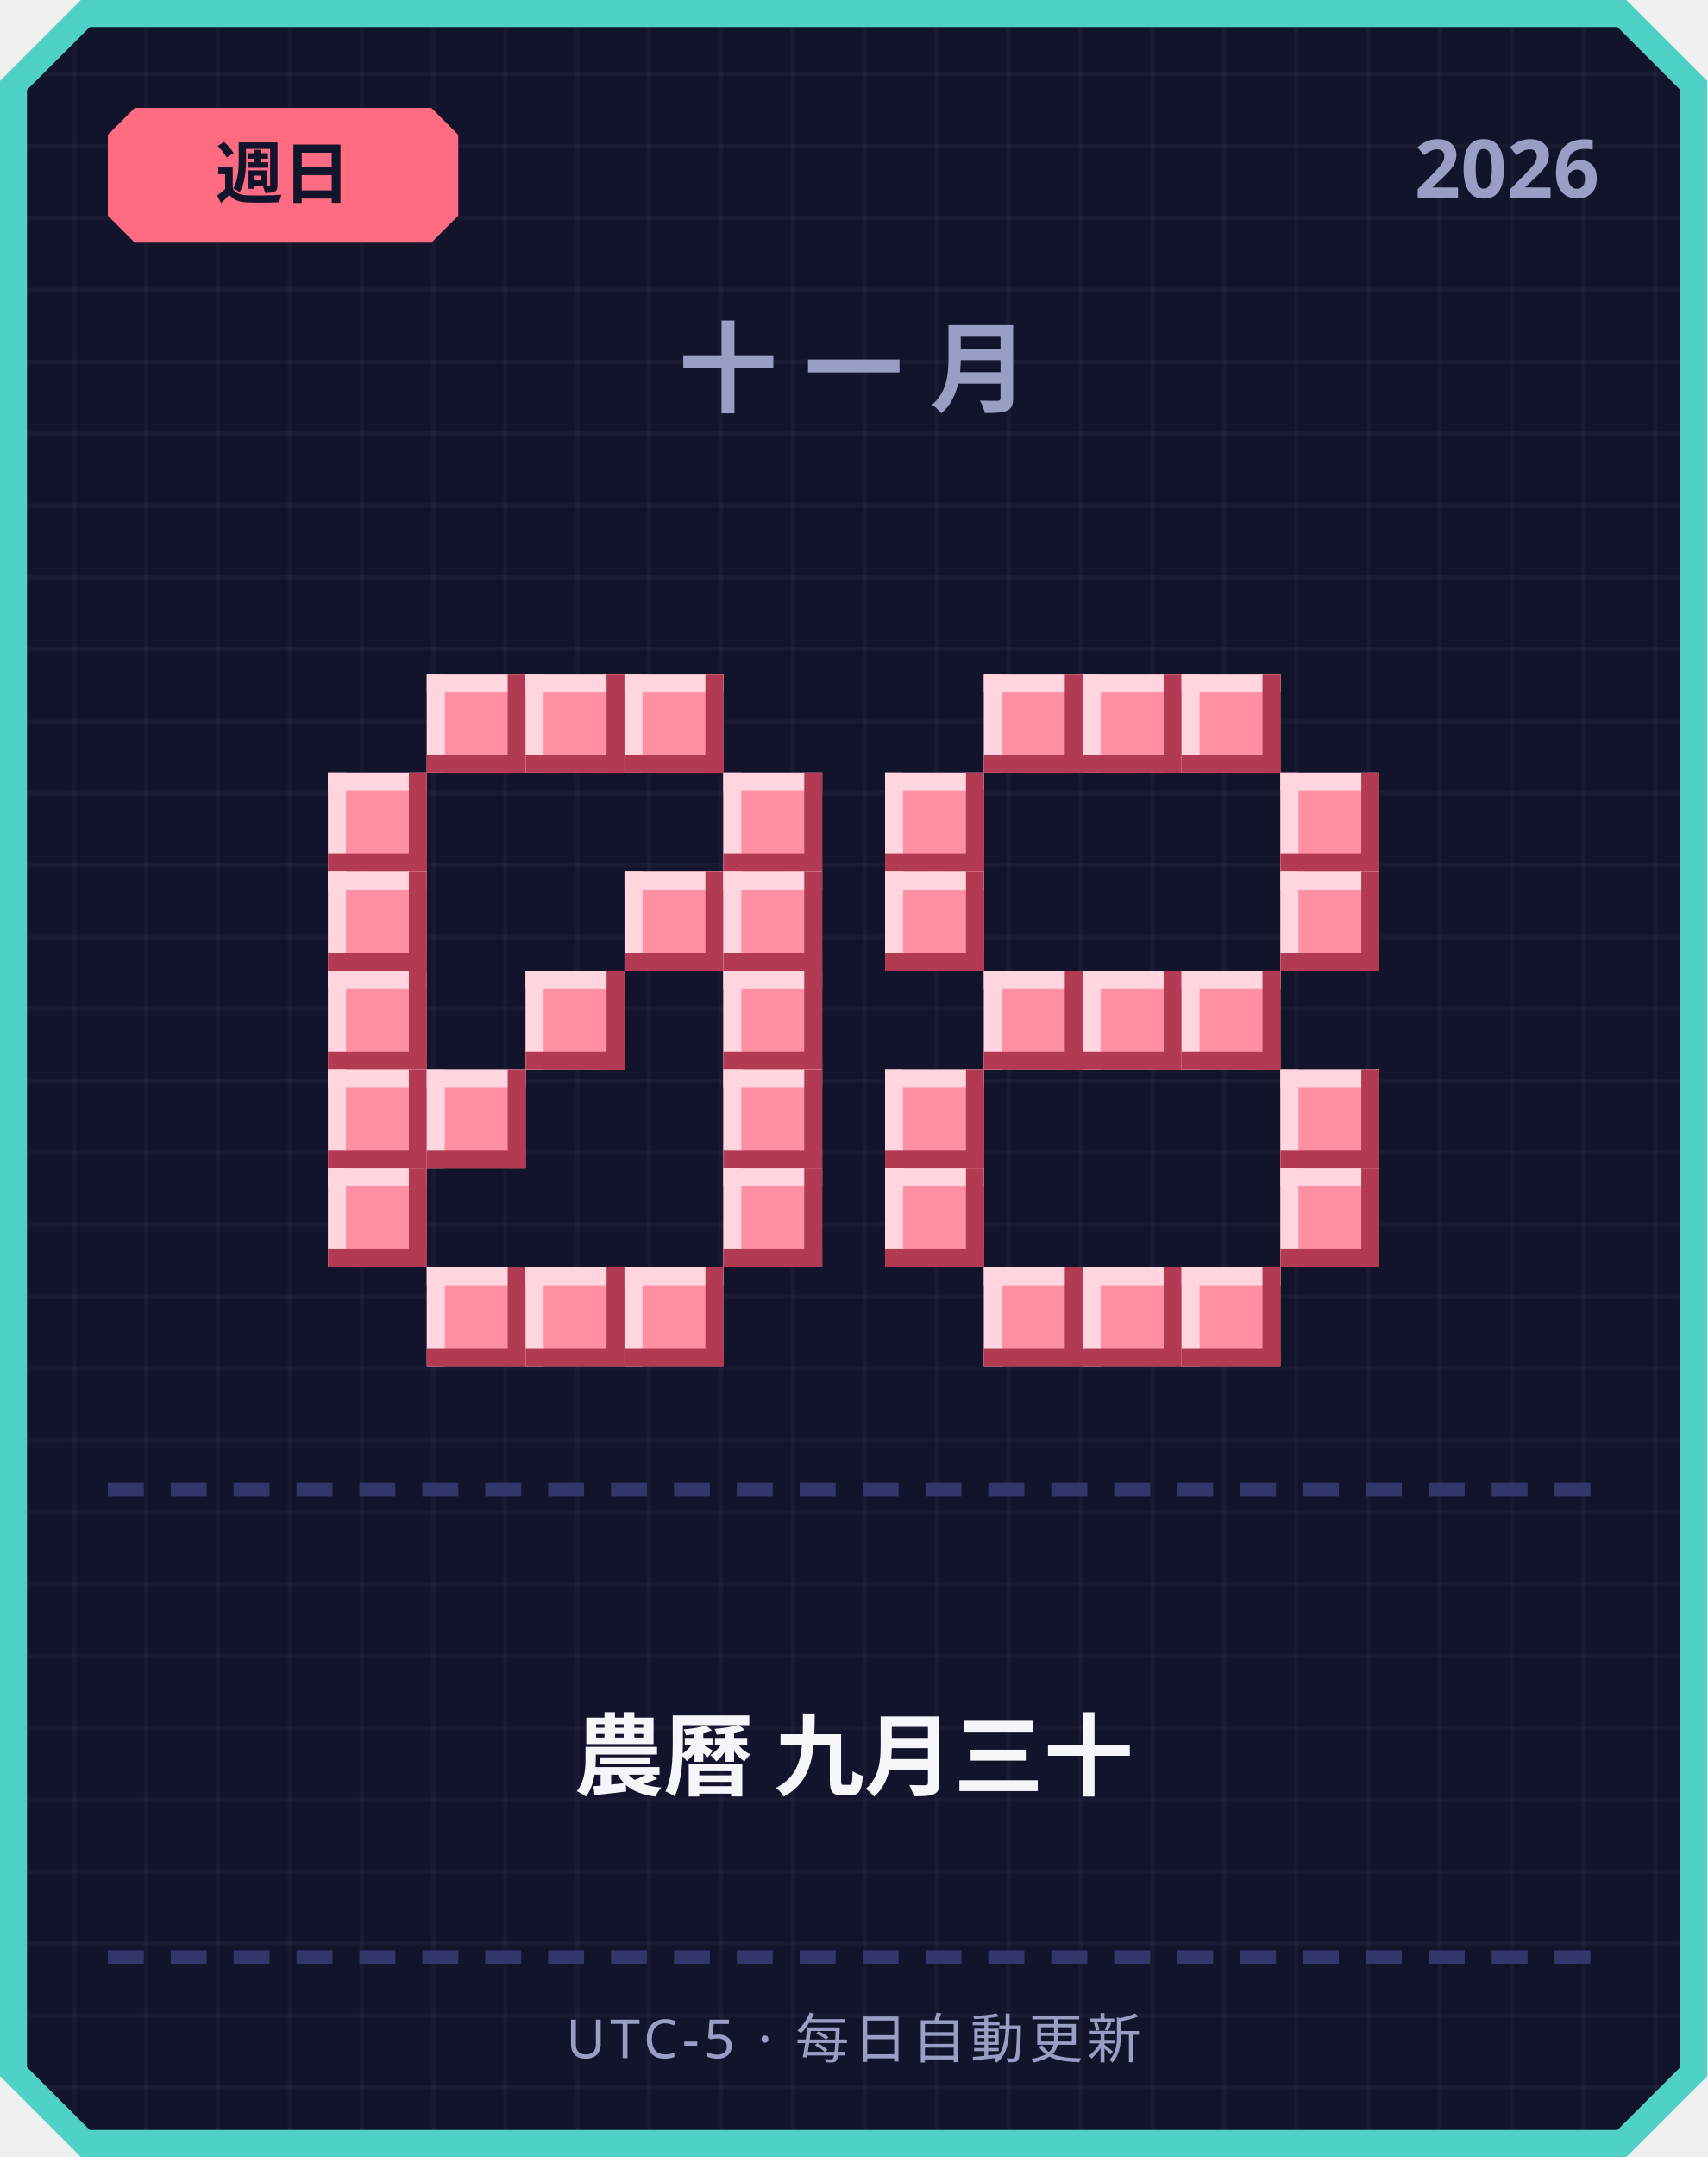
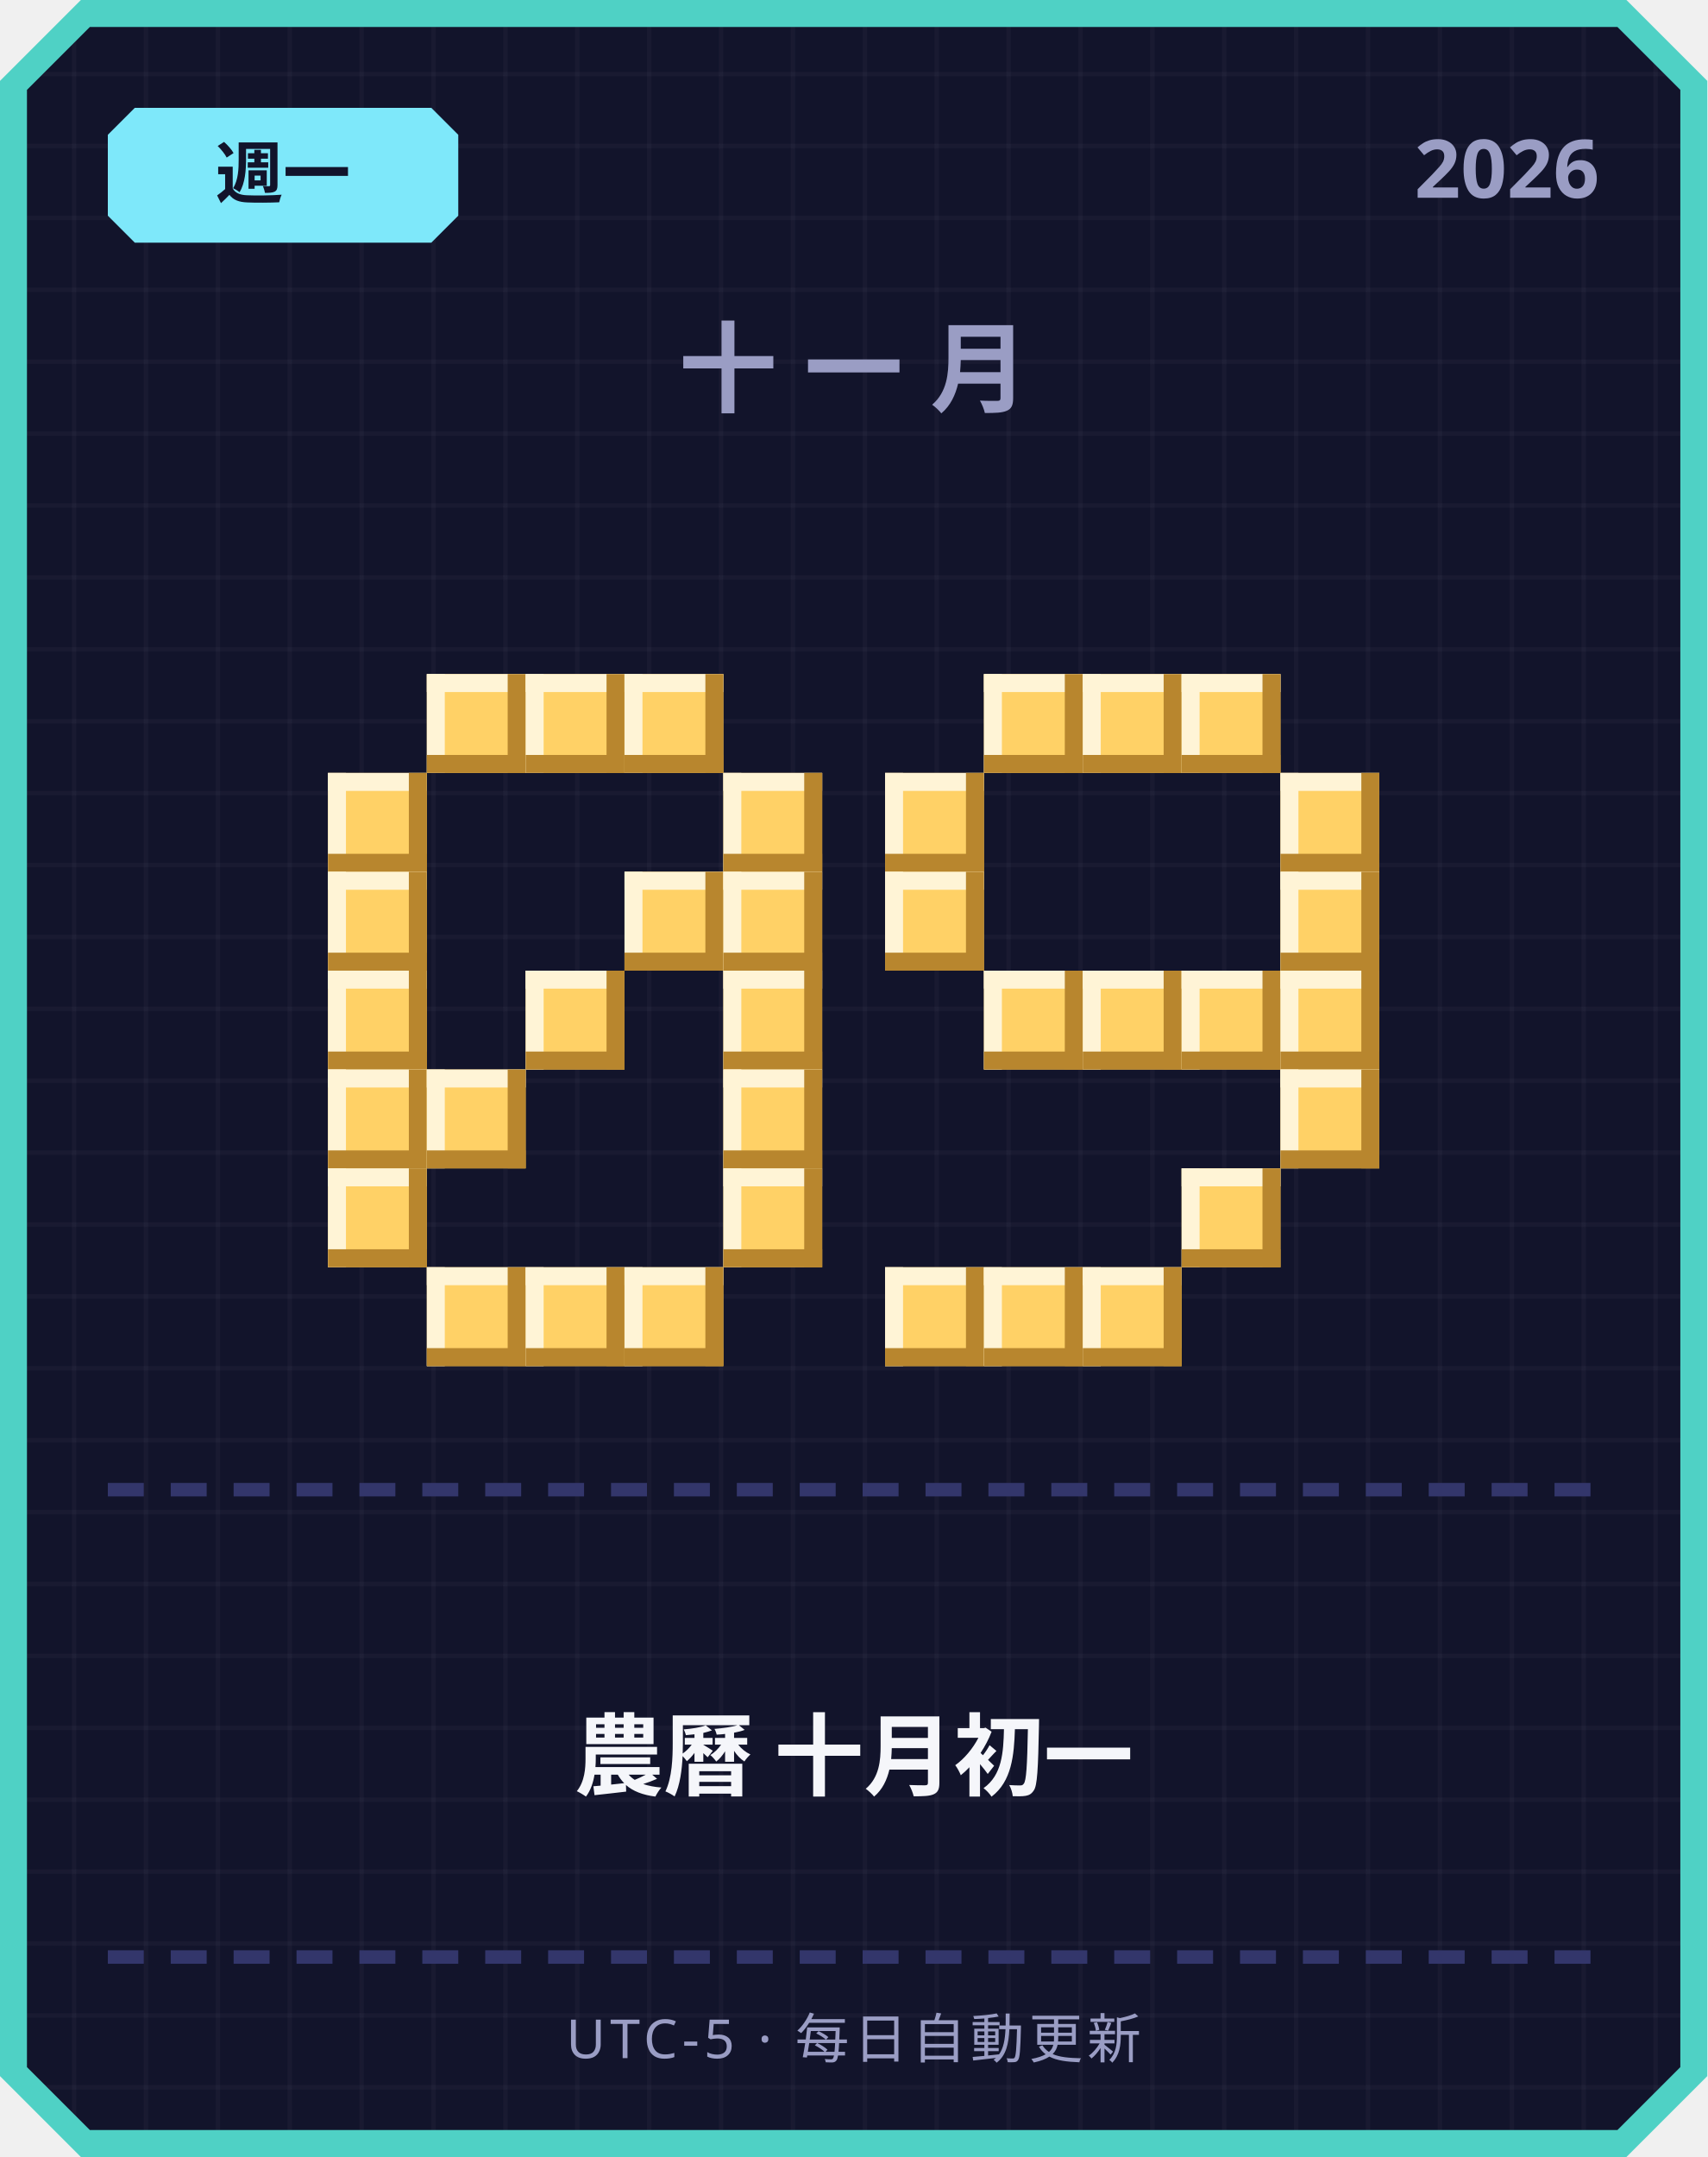
<svg xmlns="http://www.w3.org/2000/svg" width="380" height="480" viewBox="0 0 380 480">
  <defs>
    <pattern id="grid" width="16" height="16" patternUnits="userSpaceOnUse">
      <rect width="16" height="16" fill="#12142b" />
      <rect width="1" height="16" fill="#ffffff" opacity="0.03" />
      <rect width="16" height="1" fill="#ffffff" opacity="0.03" />
    </pattern>
  </defs>
  <path d="M 18,0 L 362,0 L 380,18 L 380,462 L 362,480 L 18,480 L 0,462 L 0,18 Z" fill="#4fd1c5" />
  <path d="M 20,6 L 360,6 L 374,20 L 374,460 L 360,474 L 20,474 L 6,460 L 6,20 Z" fill="url(#grid)" />
-   <path d="M 30,24 L 96,24 L 102,30 L 102,48 L 96,54 L 30,54 L 24,48 L 24,30 Z" fill="#ff6b81" />
-   <text x="63" y="44" text-anchor="middle" font-family="'Segoe UI', sans-serif" font-size="15" font-weight="700" fill="#12142b">週日</text>
+   <path d="M 30,24 L 96,24 L 102,30 L 102,48 L 96,54 L 30,54 L 24,48 L 24,30 Z" fill="#7ee8fa" />
+   <text x="63" y="44" text-anchor="middle" font-family="'Segoe UI', sans-serif" font-size="15" font-weight="700" fill="#12142b">週一</text>
  <text x="356" y="44" text-anchor="end" font-family="'Segoe UI', sans-serif" font-size="18" font-weight="700" fill="#9a9dc4">2026</text>
  <text x="190" y="90" text-anchor="middle" font-family="'Segoe UI', sans-serif" font-size="22" font-weight="700" letter-spacing="6" fill="#9a9dc4">十一月</text>
-   <rect x="95" y="150" width="22" height="22" fill="#ff8fa3" />
-   <rect x="95" y="150" width="22" height="4" fill="#ffd6dd" />
-   <rect x="95" y="150" width="4" height="22" fill="#ffd6dd" />
-   <rect x="95" y="168" width="22" height="4" fill="#b23a52" />
-   <rect x="113" y="150" width="4" height="22" fill="#b23a52" />
-   <rect x="117" y="150" width="22" height="22" fill="#ff8fa3" />
-   <rect x="117" y="150" width="22" height="4" fill="#ffd6dd" />
-   <rect x="117" y="150" width="4" height="22" fill="#ffd6dd" />
-   <rect x="117" y="168" width="22" height="4" fill="#b23a52" />
-   <rect x="135" y="150" width="4" height="22" fill="#b23a52" />
-   <rect x="139" y="150" width="22" height="22" fill="#ff8fa3" />
-   <rect x="139" y="150" width="22" height="4" fill="#ffd6dd" />
-   <rect x="139" y="150" width="4" height="22" fill="#ffd6dd" />
-   <rect x="139" y="168" width="22" height="4" fill="#b23a52" />
-   <rect x="157" y="150" width="4" height="22" fill="#b23a52" />
-   <rect x="73" y="172" width="22" height="22" fill="#ff8fa3" />
-   <rect x="73" y="172" width="22" height="4" fill="#ffd6dd" />
-   <rect x="73" y="172" width="4" height="22" fill="#ffd6dd" />
-   <rect x="73" y="190" width="22" height="4" fill="#b23a52" />
-   <rect x="91" y="172" width="4" height="22" fill="#b23a52" />
-   <rect x="161" y="172" width="22" height="22" fill="#ff8fa3" />
-   <rect x="161" y="172" width="22" height="4" fill="#ffd6dd" />
-   <rect x="161" y="172" width="4" height="22" fill="#ffd6dd" />
-   <rect x="161" y="190" width="22" height="4" fill="#b23a52" />
-   <rect x="179" y="172" width="4" height="22" fill="#b23a52" />
-   <rect x="73" y="194" width="22" height="22" fill="#ff8fa3" />
-   <rect x="73" y="194" width="22" height="4" fill="#ffd6dd" />
-   <rect x="73" y="194" width="4" height="22" fill="#ffd6dd" />
-   <rect x="73" y="212" width="22" height="4" fill="#b23a52" />
-   <rect x="91" y="194" width="4" height="22" fill="#b23a52" />
-   <rect x="139" y="194" width="22" height="22" fill="#ff8fa3" />
-   <rect x="139" y="194" width="22" height="4" fill="#ffd6dd" />
-   <rect x="139" y="194" width="4" height="22" fill="#ffd6dd" />
-   <rect x="139" y="212" width="22" height="4" fill="#b23a52" />
-   <rect x="157" y="194" width="4" height="22" fill="#b23a52" />
-   <rect x="161" y="194" width="22" height="22" fill="#ff8fa3" />
-   <rect x="161" y="194" width="22" height="4" fill="#ffd6dd" />
-   <rect x="161" y="194" width="4" height="22" fill="#ffd6dd" />
-   <rect x="161" y="212" width="22" height="4" fill="#b23a52" />
-   <rect x="179" y="194" width="4" height="22" fill="#b23a52" />
-   <rect x="73" y="216" width="22" height="22" fill="#ff8fa3" />
-   <rect x="73" y="216" width="22" height="4" fill="#ffd6dd" />
-   <rect x="73" y="216" width="4" height="22" fill="#ffd6dd" />
-   <rect x="73" y="234" width="22" height="4" fill="#b23a52" />
-   <rect x="91" y="216" width="4" height="22" fill="#b23a52" />
-   <rect x="117" y="216" width="22" height="22" fill="#ff8fa3" />
-   <rect x="117" y="216" width="22" height="4" fill="#ffd6dd" />
-   <rect x="117" y="216" width="4" height="22" fill="#ffd6dd" />
-   <rect x="117" y="234" width="22" height="4" fill="#b23a52" />
-   <rect x="135" y="216" width="4" height="22" fill="#b23a52" />
-   <rect x="161" y="216" width="22" height="22" fill="#ff8fa3" />
-   <rect x="161" y="216" width="22" height="4" fill="#ffd6dd" />
-   <rect x="161" y="216" width="4" height="22" fill="#ffd6dd" />
-   <rect x="161" y="234" width="22" height="4" fill="#b23a52" />
-   <rect x="179" y="216" width="4" height="22" fill="#b23a52" />
-   <rect x="73" y="238" width="22" height="22" fill="#ff8fa3" />
-   <rect x="73" y="238" width="22" height="4" fill="#ffd6dd" />
-   <rect x="73" y="238" width="4" height="22" fill="#ffd6dd" />
-   <rect x="73" y="256" width="22" height="4" fill="#b23a52" />
-   <rect x="91" y="238" width="4" height="22" fill="#b23a52" />
-   <rect x="95" y="238" width="22" height="22" fill="#ff8fa3" />
-   <rect x="95" y="238" width="22" height="4" fill="#ffd6dd" />
-   <rect x="95" y="238" width="4" height="22" fill="#ffd6dd" />
-   <rect x="95" y="256" width="22" height="4" fill="#b23a52" />
-   <rect x="113" y="238" width="4" height="22" fill="#b23a52" />
-   <rect x="161" y="238" width="22" height="22" fill="#ff8fa3" />
-   <rect x="161" y="238" width="22" height="4" fill="#ffd6dd" />
-   <rect x="161" y="238" width="4" height="22" fill="#ffd6dd" />
-   <rect x="161" y="256" width="22" height="4" fill="#b23a52" />
-   <rect x="179" y="238" width="4" height="22" fill="#b23a52" />
-   <rect x="73" y="260" width="22" height="22" fill="#ff8fa3" />
-   <rect x="73" y="260" width="22" height="4" fill="#ffd6dd" />
-   <rect x="73" y="260" width="4" height="22" fill="#ffd6dd" />
-   <rect x="73" y="278" width="22" height="4" fill="#b23a52" />
-   <rect x="91" y="260" width="4" height="22" fill="#b23a52" />
-   <rect x="161" y="260" width="22" height="22" fill="#ff8fa3" />
-   <rect x="161" y="260" width="22" height="4" fill="#ffd6dd" />
-   <rect x="161" y="260" width="4" height="22" fill="#ffd6dd" />
-   <rect x="161" y="278" width="22" height="4" fill="#b23a52" />
-   <rect x="179" y="260" width="4" height="22" fill="#b23a52" />
-   <rect x="95" y="282" width="22" height="22" fill="#ff8fa3" />
-   <rect x="95" y="282" width="22" height="4" fill="#ffd6dd" />
-   <rect x="95" y="282" width="4" height="22" fill="#ffd6dd" />
-   <rect x="95" y="300" width="22" height="4" fill="#b23a52" />
-   <rect x="113" y="282" width="4" height="22" fill="#b23a52" />
-   <rect x="117" y="282" width="22" height="22" fill="#ff8fa3" />
-   <rect x="117" y="282" width="22" height="4" fill="#ffd6dd" />
-   <rect x="117" y="282" width="4" height="22" fill="#ffd6dd" />
-   <rect x="117" y="300" width="22" height="4" fill="#b23a52" />
-   <rect x="135" y="282" width="4" height="22" fill="#b23a52" />
-   <rect x="139" y="282" width="22" height="22" fill="#ff8fa3" />
-   <rect x="139" y="282" width="22" height="4" fill="#ffd6dd" />
-   <rect x="139" y="282" width="4" height="22" fill="#ffd6dd" />
-   <rect x="139" y="300" width="22" height="4" fill="#b23a52" />
-   <rect x="157" y="282" width="4" height="22" fill="#b23a52" />
-   <rect x="219" y="150" width="22" height="22" fill="#ff8fa3" />
-   <rect x="219" y="150" width="22" height="4" fill="#ffd6dd" />
-   <rect x="219" y="150" width="4" height="22" fill="#ffd6dd" />
-   <rect x="219" y="168" width="22" height="4" fill="#b23a52" />
-   <rect x="237" y="150" width="4" height="22" fill="#b23a52" />
-   <rect x="241" y="150" width="22" height="22" fill="#ff8fa3" />
-   <rect x="241" y="150" width="22" height="4" fill="#ffd6dd" />
-   <rect x="241" y="150" width="4" height="22" fill="#ffd6dd" />
-   <rect x="241" y="168" width="22" height="4" fill="#b23a52" />
-   <rect x="259" y="150" width="4" height="22" fill="#b23a52" />
-   <rect x="263" y="150" width="22" height="22" fill="#ff8fa3" />
-   <rect x="263" y="150" width="22" height="4" fill="#ffd6dd" />
-   <rect x="263" y="150" width="4" height="22" fill="#ffd6dd" />
-   <rect x="263" y="168" width="22" height="4" fill="#b23a52" />
-   <rect x="281" y="150" width="4" height="22" fill="#b23a52" />
-   <rect x="197" y="172" width="22" height="22" fill="#ff8fa3" />
-   <rect x="197" y="172" width="22" height="4" fill="#ffd6dd" />
-   <rect x="197" y="172" width="4" height="22" fill="#ffd6dd" />
-   <rect x="197" y="190" width="22" height="4" fill="#b23a52" />
-   <rect x="215" y="172" width="4" height="22" fill="#b23a52" />
-   <rect x="285" y="172" width="22" height="22" fill="#ff8fa3" />
-   <rect x="285" y="172" width="22" height="4" fill="#ffd6dd" />
-   <rect x="285" y="172" width="4" height="22" fill="#ffd6dd" />
-   <rect x="285" y="190" width="22" height="4" fill="#b23a52" />
-   <rect x="303" y="172" width="4" height="22" fill="#b23a52" />
-   <rect x="197" y="194" width="22" height="22" fill="#ff8fa3" />
-   <rect x="197" y="194" width="22" height="4" fill="#ffd6dd" />
-   <rect x="197" y="194" width="4" height="22" fill="#ffd6dd" />
-   <rect x="197" y="212" width="22" height="4" fill="#b23a52" />
-   <rect x="215" y="194" width="4" height="22" fill="#b23a52" />
-   <rect x="285" y="194" width="22" height="22" fill="#ff8fa3" />
-   <rect x="285" y="194" width="22" height="4" fill="#ffd6dd" />
-   <rect x="285" y="194" width="4" height="22" fill="#ffd6dd" />
-   <rect x="285" y="212" width="22" height="4" fill="#b23a52" />
-   <rect x="303" y="194" width="4" height="22" fill="#b23a52" />
-   <rect x="219" y="216" width="22" height="22" fill="#ff8fa3" />
-   <rect x="219" y="216" width="22" height="4" fill="#ffd6dd" />
-   <rect x="219" y="216" width="4" height="22" fill="#ffd6dd" />
-   <rect x="219" y="234" width="22" height="4" fill="#b23a52" />
-   <rect x="237" y="216" width="4" height="22" fill="#b23a52" />
-   <rect x="241" y="216" width="22" height="22" fill="#ff8fa3" />
-   <rect x="241" y="216" width="22" height="4" fill="#ffd6dd" />
-   <rect x="241" y="216" width="4" height="22" fill="#ffd6dd" />
-   <rect x="241" y="234" width="22" height="4" fill="#b23a52" />
-   <rect x="259" y="216" width="4" height="22" fill="#b23a52" />
-   <rect x="263" y="216" width="22" height="22" fill="#ff8fa3" />
-   <rect x="263" y="216" width="22" height="4" fill="#ffd6dd" />
-   <rect x="263" y="216" width="4" height="22" fill="#ffd6dd" />
-   <rect x="263" y="234" width="22" height="4" fill="#b23a52" />
-   <rect x="281" y="216" width="4" height="22" fill="#b23a52" />
-   <rect x="197" y="238" width="22" height="22" fill="#ff8fa3" />
-   <rect x="197" y="238" width="22" height="4" fill="#ffd6dd" />
-   <rect x="197" y="238" width="4" height="22" fill="#ffd6dd" />
-   <rect x="197" y="256" width="22" height="4" fill="#b23a52" />
-   <rect x="215" y="238" width="4" height="22" fill="#b23a52" />
-   <rect x="285" y="238" width="22" height="22" fill="#ff8fa3" />
-   <rect x="285" y="238" width="22" height="4" fill="#ffd6dd" />
-   <rect x="285" y="238" width="4" height="22" fill="#ffd6dd" />
-   <rect x="285" y="256" width="22" height="4" fill="#b23a52" />
-   <rect x="303" y="238" width="4" height="22" fill="#b23a52" />
-   <rect x="197" y="260" width="22" height="22" fill="#ff8fa3" />
-   <rect x="197" y="260" width="22" height="4" fill="#ffd6dd" />
-   <rect x="197" y="260" width="4" height="22" fill="#ffd6dd" />
-   <rect x="197" y="278" width="22" height="4" fill="#b23a52" />
-   <rect x="215" y="260" width="4" height="22" fill="#b23a52" />
-   <rect x="285" y="260" width="22" height="22" fill="#ff8fa3" />
-   <rect x="285" y="260" width="22" height="4" fill="#ffd6dd" />
-   <rect x="285" y="260" width="4" height="22" fill="#ffd6dd" />
-   <rect x="285" y="278" width="22" height="4" fill="#b23a52" />
-   <rect x="303" y="260" width="4" height="22" fill="#b23a52" />
-   <rect x="219" y="282" width="22" height="22" fill="#ff8fa3" />
-   <rect x="219" y="282" width="22" height="4" fill="#ffd6dd" />
-   <rect x="219" y="282" width="4" height="22" fill="#ffd6dd" />
-   <rect x="219" y="300" width="22" height="4" fill="#b23a52" />
-   <rect x="237" y="282" width="4" height="22" fill="#b23a52" />
-   <rect x="241" y="282" width="22" height="22" fill="#ff8fa3" />
-   <rect x="241" y="282" width="22" height="4" fill="#ffd6dd" />
-   <rect x="241" y="282" width="4" height="22" fill="#ffd6dd" />
-   <rect x="241" y="300" width="22" height="4" fill="#b23a52" />
-   <rect x="259" y="282" width="4" height="22" fill="#b23a52" />
-   <rect x="263" y="282" width="22" height="22" fill="#ff8fa3" />
-   <rect x="263" y="282" width="22" height="4" fill="#ffd6dd" />
-   <rect x="263" y="282" width="4" height="22" fill="#ffd6dd" />
-   <rect x="263" y="300" width="22" height="4" fill="#b23a52" />
-   <rect x="281" y="282" width="4" height="22" fill="#b23a52" />
+   <rect x="95" y="150" width="22" height="22" fill="#ffd166" />
+   <rect x="95" y="150" width="22" height="4" fill="#fff4d6" />
+   <rect x="95" y="150" width="4" height="22" fill="#fff4d6" />
+   <rect x="95" y="168" width="22" height="4" fill="#b8862e" />
+   <rect x="113" y="150" width="4" height="22" fill="#b8862e" />
+   <rect x="117" y="150" width="22" height="22" fill="#ffd166" />
+   <rect x="117" y="150" width="22" height="4" fill="#fff4d6" />
+   <rect x="117" y="150" width="4" height="22" fill="#fff4d6" />
+   <rect x="117" y="168" width="22" height="4" fill="#b8862e" />
+   <rect x="135" y="150" width="4" height="22" fill="#b8862e" />
+   <rect x="139" y="150" width="22" height="22" fill="#ffd166" />
+   <rect x="139" y="150" width="22" height="4" fill="#fff4d6" />
+   <rect x="139" y="150" width="4" height="22" fill="#fff4d6" />
+   <rect x="139" y="168" width="22" height="4" fill="#b8862e" />
+   <rect x="157" y="150" width="4" height="22" fill="#b8862e" />
+   <rect x="73" y="172" width="22" height="22" fill="#ffd166" />
+   <rect x="73" y="172" width="22" height="4" fill="#fff4d6" />
+   <rect x="73" y="172" width="4" height="22" fill="#fff4d6" />
+   <rect x="73" y="190" width="22" height="4" fill="#b8862e" />
+   <rect x="91" y="172" width="4" height="22" fill="#b8862e" />
+   <rect x="161" y="172" width="22" height="22" fill="#ffd166" />
+   <rect x="161" y="172" width="22" height="4" fill="#fff4d6" />
+   <rect x="161" y="172" width="4" height="22" fill="#fff4d6" />
+   <rect x="161" y="190" width="22" height="4" fill="#b8862e" />
+   <rect x="179" y="172" width="4" height="22" fill="#b8862e" />
+   <rect x="73" y="194" width="22" height="22" fill="#ffd166" />
+   <rect x="73" y="194" width="22" height="4" fill="#fff4d6" />
+   <rect x="73" y="194" width="4" height="22" fill="#fff4d6" />
+   <rect x="73" y="212" width="22" height="4" fill="#b8862e" />
+   <rect x="91" y="194" width="4" height="22" fill="#b8862e" />
+   <rect x="139" y="194" width="22" height="22" fill="#ffd166" />
+   <rect x="139" y="194" width="22" height="4" fill="#fff4d6" />
+   <rect x="139" y="194" width="4" height="22" fill="#fff4d6" />
+   <rect x="139" y="212" width="22" height="4" fill="#b8862e" />
+   <rect x="157" y="194" width="4" height="22" fill="#b8862e" />
+   <rect x="161" y="194" width="22" height="22" fill="#ffd166" />
+   <rect x="161" y="194" width="22" height="4" fill="#fff4d6" />
+   <rect x="161" y="194" width="4" height="22" fill="#fff4d6" />
+   <rect x="161" y="212" width="22" height="4" fill="#b8862e" />
+   <rect x="179" y="194" width="4" height="22" fill="#b8862e" />
+   <rect x="73" y="216" width="22" height="22" fill="#ffd166" />
+   <rect x="73" y="216" width="22" height="4" fill="#fff4d6" />
+   <rect x="73" y="216" width="4" height="22" fill="#fff4d6" />
+   <rect x="73" y="234" width="22" height="4" fill="#b8862e" />
+   <rect x="91" y="216" width="4" height="22" fill="#b8862e" />
+   <rect x="117" y="216" width="22" height="22" fill="#ffd166" />
+   <rect x="117" y="216" width="22" height="4" fill="#fff4d6" />
+   <rect x="117" y="216" width="4" height="22" fill="#fff4d6" />
+   <rect x="117" y="234" width="22" height="4" fill="#b8862e" />
+   <rect x="135" y="216" width="4" height="22" fill="#b8862e" />
+   <rect x="161" y="216" width="22" height="22" fill="#ffd166" />
+   <rect x="161" y="216" width="22" height="4" fill="#fff4d6" />
+   <rect x="161" y="216" width="4" height="22" fill="#fff4d6" />
+   <rect x="161" y="234" width="22" height="4" fill="#b8862e" />
+   <rect x="179" y="216" width="4" height="22" fill="#b8862e" />
+   <rect x="73" y="238" width="22" height="22" fill="#ffd166" />
+   <rect x="73" y="238" width="22" height="4" fill="#fff4d6" />
+   <rect x="73" y="238" width="4" height="22" fill="#fff4d6" />
+   <rect x="73" y="256" width="22" height="4" fill="#b8862e" />
+   <rect x="91" y="238" width="4" height="22" fill="#b8862e" />
+   <rect x="95" y="238" width="22" height="22" fill="#ffd166" />
+   <rect x="95" y="238" width="22" height="4" fill="#fff4d6" />
+   <rect x="95" y="238" width="4" height="22" fill="#fff4d6" />
+   <rect x="95" y="256" width="22" height="4" fill="#b8862e" />
+   <rect x="113" y="238" width="4" height="22" fill="#b8862e" />
+   <rect x="161" y="238" width="22" height="22" fill="#ffd166" />
+   <rect x="161" y="238" width="22" height="4" fill="#fff4d6" />
+   <rect x="161" y="238" width="4" height="22" fill="#fff4d6" />
+   <rect x="161" y="256" width="22" height="4" fill="#b8862e" />
+   <rect x="179" y="238" width="4" height="22" fill="#b8862e" />
+   <rect x="73" y="260" width="22" height="22" fill="#ffd166" />
+   <rect x="73" y="260" width="22" height="4" fill="#fff4d6" />
+   <rect x="73" y="260" width="4" height="22" fill="#fff4d6" />
+   <rect x="73" y="278" width="22" height="4" fill="#b8862e" />
+   <rect x="91" y="260" width="4" height="22" fill="#b8862e" />
+   <rect x="161" y="260" width="22" height="22" fill="#ffd166" />
+   <rect x="161" y="260" width="22" height="4" fill="#fff4d6" />
+   <rect x="161" y="260" width="4" height="22" fill="#fff4d6" />
+   <rect x="161" y="278" width="22" height="4" fill="#b8862e" />
+   <rect x="179" y="260" width="4" height="22" fill="#b8862e" />
+   <rect x="95" y="282" width="22" height="22" fill="#ffd166" />
+   <rect x="95" y="282" width="22" height="4" fill="#fff4d6" />
+   <rect x="95" y="282" width="4" height="22" fill="#fff4d6" />
+   <rect x="95" y="300" width="22" height="4" fill="#b8862e" />
+   <rect x="113" y="282" width="4" height="22" fill="#b8862e" />
+   <rect x="117" y="282" width="22" height="22" fill="#ffd166" />
+   <rect x="117" y="282" width="22" height="4" fill="#fff4d6" />
+   <rect x="117" y="282" width="4" height="22" fill="#fff4d6" />
+   <rect x="117" y="300" width="22" height="4" fill="#b8862e" />
+   <rect x="135" y="282" width="4" height="22" fill="#b8862e" />
+   <rect x="139" y="282" width="22" height="22" fill="#ffd166" />
+   <rect x="139" y="282" width="22" height="4" fill="#fff4d6" />
+   <rect x="139" y="282" width="4" height="22" fill="#fff4d6" />
+   <rect x="139" y="300" width="22" height="4" fill="#b8862e" />
+   <rect x="157" y="282" width="4" height="22" fill="#b8862e" />
+   <rect x="219" y="150" width="22" height="22" fill="#ffd166" />
+   <rect x="219" y="150" width="22" height="4" fill="#fff4d6" />
+   <rect x="219" y="150" width="4" height="22" fill="#fff4d6" />
+   <rect x="219" y="168" width="22" height="4" fill="#b8862e" />
+   <rect x="237" y="150" width="4" height="22" fill="#b8862e" />
+   <rect x="241" y="150" width="22" height="22" fill="#ffd166" />
+   <rect x="241" y="150" width="22" height="4" fill="#fff4d6" />
+   <rect x="241" y="150" width="4" height="22" fill="#fff4d6" />
+   <rect x="241" y="168" width="22" height="4" fill="#b8862e" />
+   <rect x="259" y="150" width="4" height="22" fill="#b8862e" />
+   <rect x="263" y="150" width="22" height="22" fill="#ffd166" />
+   <rect x="263" y="150" width="22" height="4" fill="#fff4d6" />
+   <rect x="263" y="150" width="4" height="22" fill="#fff4d6" />
+   <rect x="263" y="168" width="22" height="4" fill="#b8862e" />
+   <rect x="281" y="150" width="4" height="22" fill="#b8862e" />
+   <rect x="197" y="172" width="22" height="22" fill="#ffd166" />
+   <rect x="197" y="172" width="22" height="4" fill="#fff4d6" />
+   <rect x="197" y="172" width="4" height="22" fill="#fff4d6" />
+   <rect x="197" y="190" width="22" height="4" fill="#b8862e" />
+   <rect x="215" y="172" width="4" height="22" fill="#b8862e" />
+   <rect x="285" y="172" width="22" height="22" fill="#ffd166" />
+   <rect x="285" y="172" width="22" height="4" fill="#fff4d6" />
+   <rect x="285" y="172" width="4" height="22" fill="#fff4d6" />
+   <rect x="285" y="190" width="22" height="4" fill="#b8862e" />
+   <rect x="303" y="172" width="4" height="22" fill="#b8862e" />
+   <rect x="197" y="194" width="22" height="22" fill="#ffd166" />
+   <rect x="197" y="194" width="22" height="4" fill="#fff4d6" />
+   <rect x="197" y="194" width="4" height="22" fill="#fff4d6" />
+   <rect x="197" y="212" width="22" height="4" fill="#b8862e" />
+   <rect x="215" y="194" width="4" height="22" fill="#b8862e" />
+   <rect x="285" y="194" width="22" height="22" fill="#ffd166" />
+   <rect x="285" y="194" width="22" height="4" fill="#fff4d6" />
+   <rect x="285" y="194" width="4" height="22" fill="#fff4d6" />
+   <rect x="285" y="212" width="22" height="4" fill="#b8862e" />
+   <rect x="303" y="194" width="4" height="22" fill="#b8862e" />
+   <rect x="219" y="216" width="22" height="22" fill="#ffd166" />
+   <rect x="219" y="216" width="22" height="4" fill="#fff4d6" />
+   <rect x="219" y="216" width="4" height="22" fill="#fff4d6" />
+   <rect x="219" y="234" width="22" height="4" fill="#b8862e" />
+   <rect x="237" y="216" width="4" height="22" fill="#b8862e" />
+   <rect x="241" y="216" width="22" height="22" fill="#ffd166" />
+   <rect x="241" y="216" width="22" height="4" fill="#fff4d6" />
+   <rect x="241" y="216" width="4" height="22" fill="#fff4d6" />
+   <rect x="241" y="234" width="22" height="4" fill="#b8862e" />
+   <rect x="259" y="216" width="4" height="22" fill="#b8862e" />
+   <rect x="263" y="216" width="22" height="22" fill="#ffd166" />
+   <rect x="263" y="216" width="22" height="4" fill="#fff4d6" />
+   <rect x="263" y="216" width="4" height="22" fill="#fff4d6" />
+   <rect x="263" y="234" width="22" height="4" fill="#b8862e" />
+   <rect x="281" y="216" width="4" height="22" fill="#b8862e" />
+   <rect x="285" y="216" width="22" height="22" fill="#ffd166" />
+   <rect x="285" y="216" width="22" height="4" fill="#fff4d6" />
+   <rect x="285" y="216" width="4" height="22" fill="#fff4d6" />
+   <rect x="285" y="234" width="22" height="4" fill="#b8862e" />
+   <rect x="303" y="216" width="4" height="22" fill="#b8862e" />
+   <rect x="285" y="238" width="22" height="22" fill="#ffd166" />
+   <rect x="285" y="238" width="22" height="4" fill="#fff4d6" />
+   <rect x="285" y="238" width="4" height="22" fill="#fff4d6" />
+   <rect x="285" y="256" width="22" height="4" fill="#b8862e" />
+   <rect x="303" y="238" width="4" height="22" fill="#b8862e" />
+   <rect x="263" y="260" width="22" height="22" fill="#ffd166" />
+   <rect x="263" y="260" width="22" height="4" fill="#fff4d6" />
+   <rect x="263" y="260" width="4" height="22" fill="#fff4d6" />
+   <rect x="263" y="278" width="22" height="4" fill="#b8862e" />
+   <rect x="281" y="260" width="4" height="22" fill="#b8862e" />
+   <rect x="197" y="282" width="22" height="22" fill="#ffd166" />
+   <rect x="197" y="282" width="22" height="4" fill="#fff4d6" />
+   <rect x="197" y="282" width="4" height="22" fill="#fff4d6" />
+   <rect x="197" y="300" width="22" height="4" fill="#b8862e" />
+   <rect x="215" y="282" width="4" height="22" fill="#b8862e" />
+   <rect x="219" y="282" width="22" height="22" fill="#ffd166" />
+   <rect x="219" y="282" width="22" height="4" fill="#fff4d6" />
+   <rect x="219" y="282" width="4" height="22" fill="#fff4d6" />
+   <rect x="219" y="300" width="22" height="4" fill="#b8862e" />
+   <rect x="237" y="282" width="4" height="22" fill="#b8862e" />
+   <rect x="241" y="282" width="22" height="22" fill="#ffd166" />
+   <rect x="241" y="282" width="22" height="4" fill="#fff4d6" />
+   <rect x="241" y="282" width="4" height="22" fill="#fff4d6" />
+   <rect x="241" y="300" width="22" height="4" fill="#b8862e" />
+   <rect x="259" y="282" width="4" height="22" fill="#b8862e" />
  <rect x="24" y="330" width="8" height="3" fill="#33366b" />
  <rect x="38" y="330" width="8" height="3" fill="#33366b" />
  <rect x="52" y="330" width="8" height="3" fill="#33366b" />
  <rect x="66" y="330" width="8" height="3" fill="#33366b" />
  <rect x="80" y="330" width="8" height="3" fill="#33366b" />
  <rect x="94" y="330" width="8" height="3" fill="#33366b" />
  <rect x="108" y="330" width="8" height="3" fill="#33366b" />
  <rect x="122" y="330" width="8" height="3" fill="#33366b" />
  <rect x="136" y="330" width="8" height="3" fill="#33366b" />
  <rect x="150" y="330" width="8" height="3" fill="#33366b" />
  <rect x="164" y="330" width="8" height="3" fill="#33366b" />
  <rect x="178" y="330" width="8" height="3" fill="#33366b" />
  <rect x="192" y="330" width="8" height="3" fill="#33366b" />
  <rect x="206" y="330" width="8" height="3" fill="#33366b" />
  <rect x="220" y="330" width="8" height="3" fill="#33366b" />
  <rect x="234" y="330" width="8" height="3" fill="#33366b" />
  <rect x="248" y="330" width="8" height="3" fill="#33366b" />
  <rect x="262" y="330" width="8" height="3" fill="#33366b" />
  <rect x="276" y="330" width="8" height="3" fill="#33366b" />
  <rect x="290" y="330" width="8" height="3" fill="#33366b" />
  <rect x="304" y="330" width="8" height="3" fill="#33366b" />
  <rect x="318" y="330" width="8" height="3" fill="#33366b" />
  <rect x="332" y="330" width="8" height="3" fill="#33366b" />
  <rect x="346" y="330" width="8" height="3" fill="#33366b" />
-   <text x="190" y="398" text-anchor="middle" font-family="'Segoe UI', 'Microsoft JhengHei', sans-serif" font-size="20" font-weight="700" fill="#f5f6fa">農曆 九月三十</text>
+   <text x="190" y="398" text-anchor="middle" font-family="'Segoe UI', 'Microsoft JhengHei', sans-serif" font-size="20" font-weight="700" fill="#f5f6fa">農曆 十月初一</text>
  <rect x="24" y="434" width="8" height="3" fill="#33366b" />
  <rect x="38" y="434" width="8" height="3" fill="#33366b" />
  <rect x="52" y="434" width="8" height="3" fill="#33366b" />
  <rect x="66" y="434" width="8" height="3" fill="#33366b" />
  <rect x="80" y="434" width="8" height="3" fill="#33366b" />
  <rect x="94" y="434" width="8" height="3" fill="#33366b" />
  <rect x="108" y="434" width="8" height="3" fill="#33366b" />
  <rect x="122" y="434" width="8" height="3" fill="#33366b" />
  <rect x="136" y="434" width="8" height="3" fill="#33366b" />
  <rect x="150" y="434" width="8" height="3" fill="#33366b" />
  <rect x="164" y="434" width="8" height="3" fill="#33366b" />
  <rect x="178" y="434" width="8" height="3" fill="#33366b" />
  <rect x="192" y="434" width="8" height="3" fill="#33366b" />
  <rect x="206" y="434" width="8" height="3" fill="#33366b" />
  <rect x="220" y="434" width="8" height="3" fill="#33366b" />
  <rect x="234" y="434" width="8" height="3" fill="#33366b" />
  <rect x="248" y="434" width="8" height="3" fill="#33366b" />
  <rect x="262" y="434" width="8" height="3" fill="#33366b" />
  <rect x="276" y="434" width="8" height="3" fill="#33366b" />
  <rect x="290" y="434" width="8" height="3" fill="#33366b" />
  <rect x="304" y="434" width="8" height="3" fill="#33366b" />
  <rect x="318" y="434" width="8" height="3" fill="#33366b" />
  <rect x="332" y="434" width="8" height="3" fill="#33366b" />
  <rect x="346" y="434" width="8" height="3" fill="#33366b" />
  <text x="190" y="458" text-anchor="middle" font-family="'Segoe UI', sans-serif" font-size="12" letter-spacing="1" fill="#9a9dc4">UTC-5 · 每日自動更新</text>
</svg>
